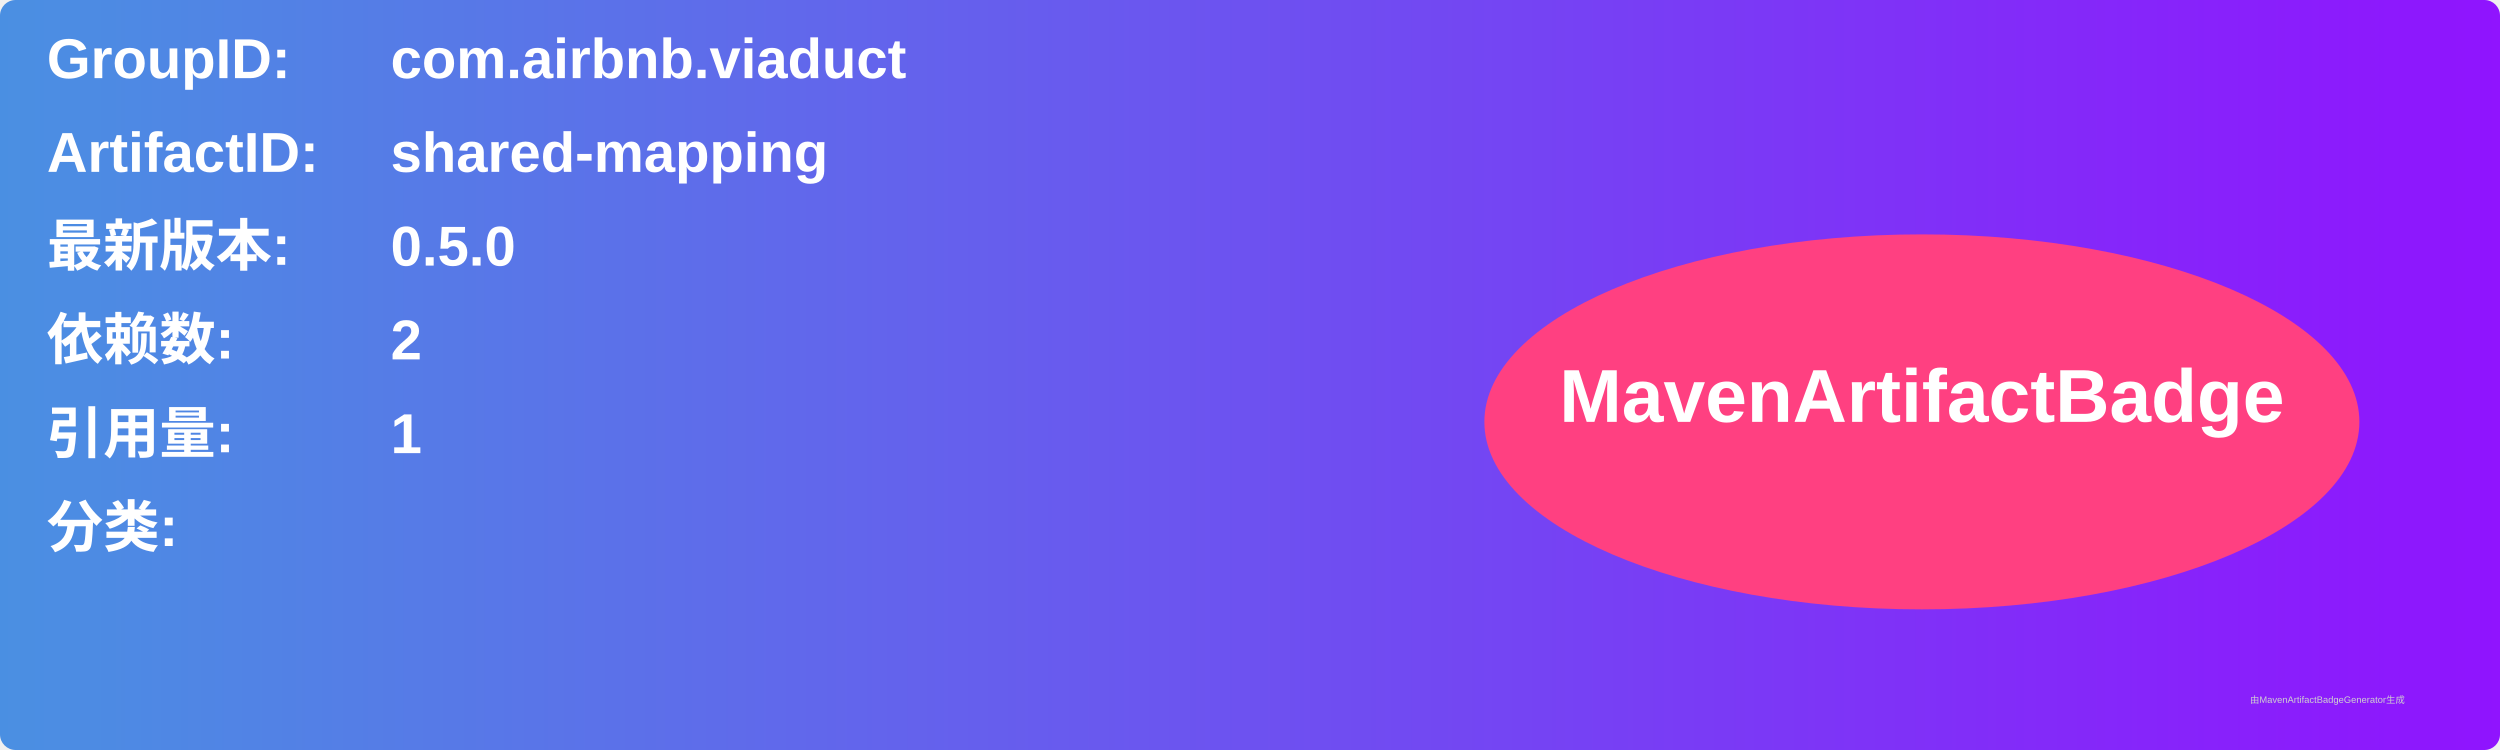
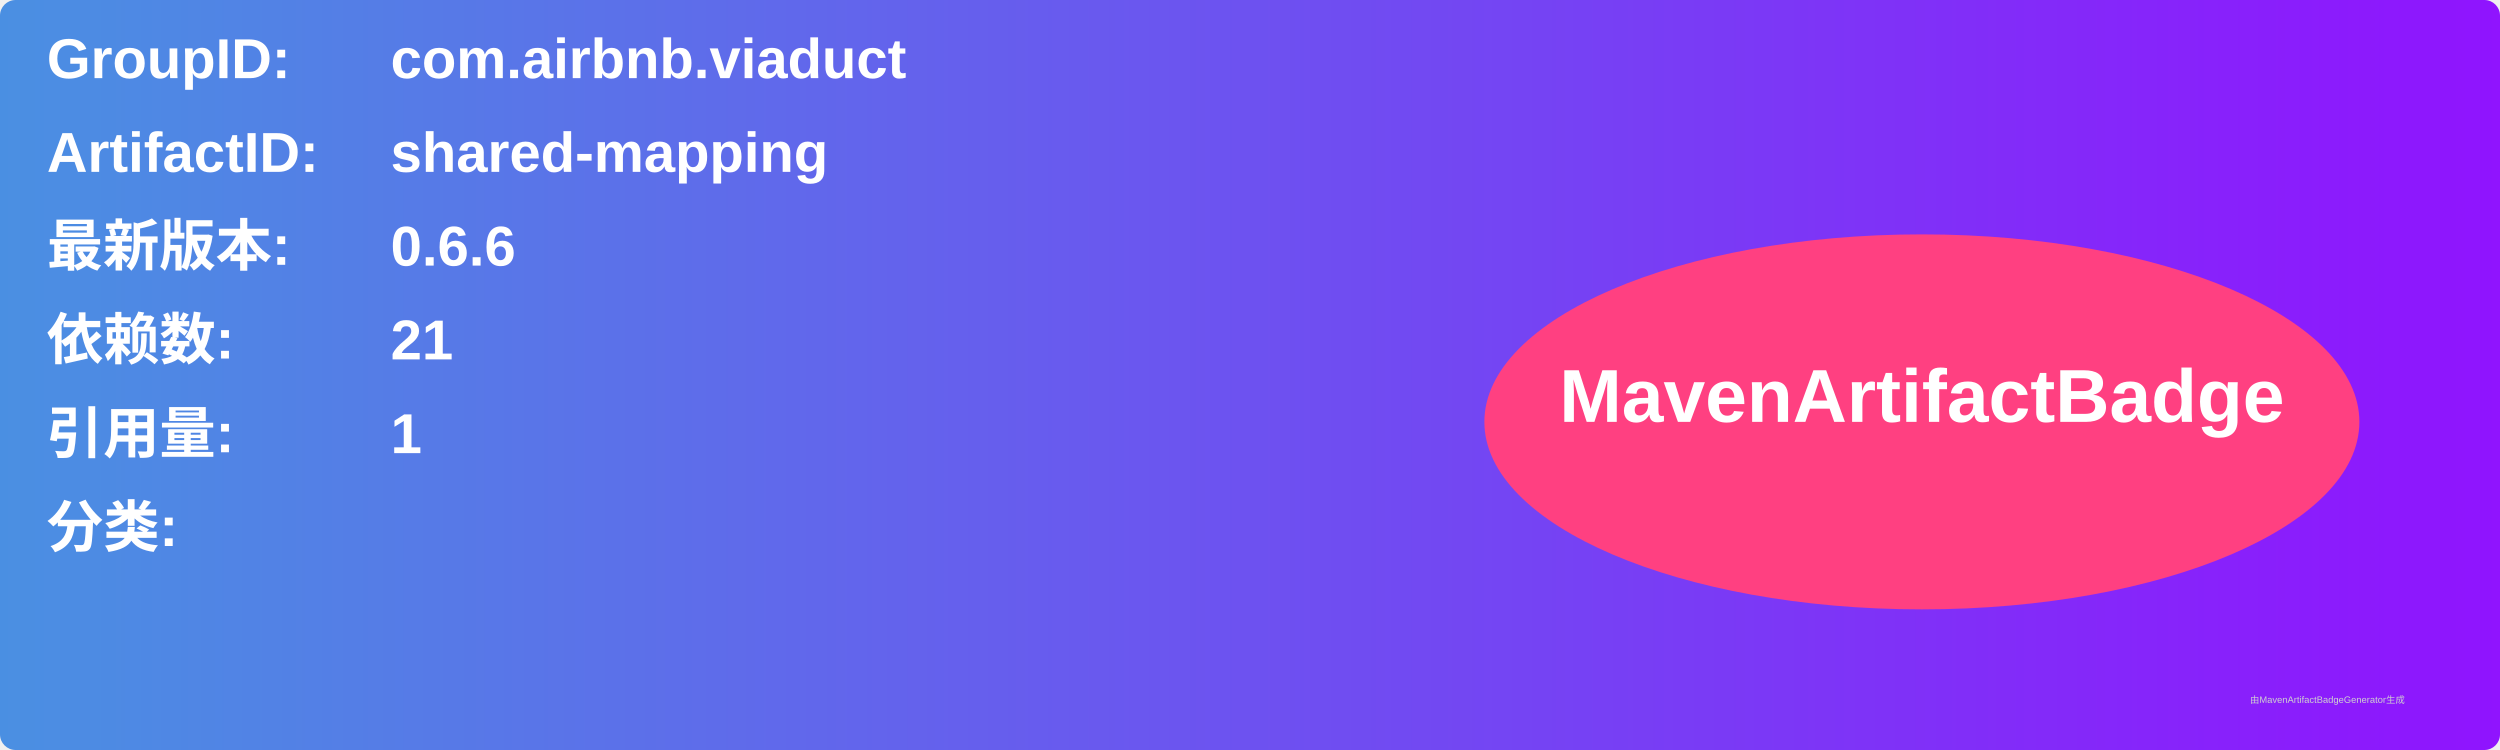
<svg xmlns="http://www.w3.org/2000/svg" width="800" height="240" viewBox="0 0 800 240">
  <linearGradient id="grad" x1="0%" y1="0%" x2="100%" y2="0%">
    <stop offset="0%" stop-color="#4a90e2" />
    <stop offset="100%" stop-color="#9013fe" />
  </linearGradient>
  <rect width="100%" height="100%" rx="5" ry="5" fill="url(#grad)" />
  <g transform="translate(15, 15)">
    <text x="0" y="10" font-family="Arial" font-size="18" fill="white" font-weight="bold" width="260">GroupID:</text>
    <text x="110" y="10" font-family="Arial" font-size="18" fill="white" font-weight="bold" width="460">com.airbnb.viaduct</text>
    <text x="0" y="40" font-family="Arial" font-size="18" fill="white" font-weight="bold" width="260">ArtifactID:</text>
    <text x="110" y="40" font-family="Arial" font-size="18" fill="white" font-weight="bold" width="460">shared-mapping</text>
    <text x="0" y="70" font-family="Arial" font-size="18" fill="white" font-weight="bold">最新版本:</text>
    <text x="110" y="70" font-family="Arial" font-size="18" fill="white" font-weight="bold">
-       <tspan font-weight="bold">0.5.0</tspan>
+       <tspan font-weight="bold">0.6.6</tspan>
    </text>
    <text x="0" y="100" font-family="Arial" font-size="18" fill="white" font-weight="bold">依赖数: </text>
    <text x="110" y="100" font-family="Arial" font-size="18" fill="white">
-       <tspan font-weight="bold">2</tspan>
+       <tspan font-weight="bold">21</tspan>
    </text>
    <text x="0" y="130" font-family="Arial" font-size="18" fill="white" font-weight="bold">引用量: </text>
    <text x="110" y="130" font-family="Arial" font-size="18" fill="white">
      <tspan font-weight="bold">1</tspan>
    </text>
    <text x="0" y="160" font-family="Arial" font-size="18" fill="white" font-weight="bold">分类:</text>
    <text x="10" y="190" font-family="Arial" font-size="10" fill="white">
      <tspan font-weight="bold" />
    </text>
    <ellipse cx="600" cy="120" rx="140" ry="60" fill="#ff4081" />
    <text x="600" y="120" text-anchor="middle" font-family="Arial" font-size="24" fill="white" font-weight="bold">MavenArtifactBadge</text>
  </g>
  <text x="720" y="225" font-family="Arial" font-size="3" fill="#d0d0d0">由MavenArtifactBadgeGenerator生成</text>
</svg>
